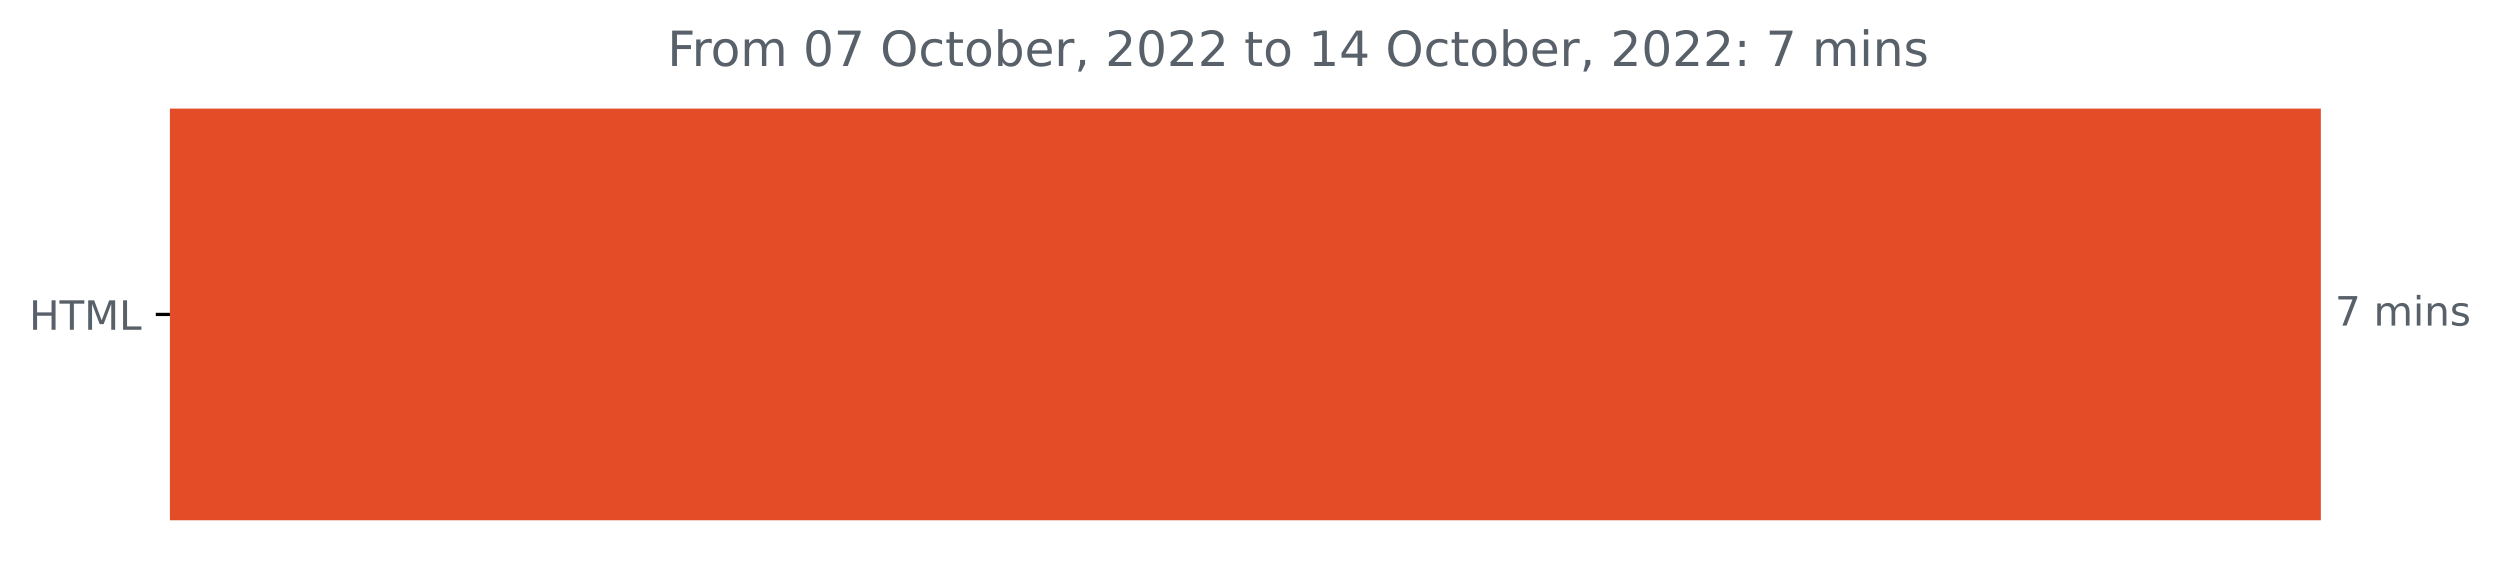
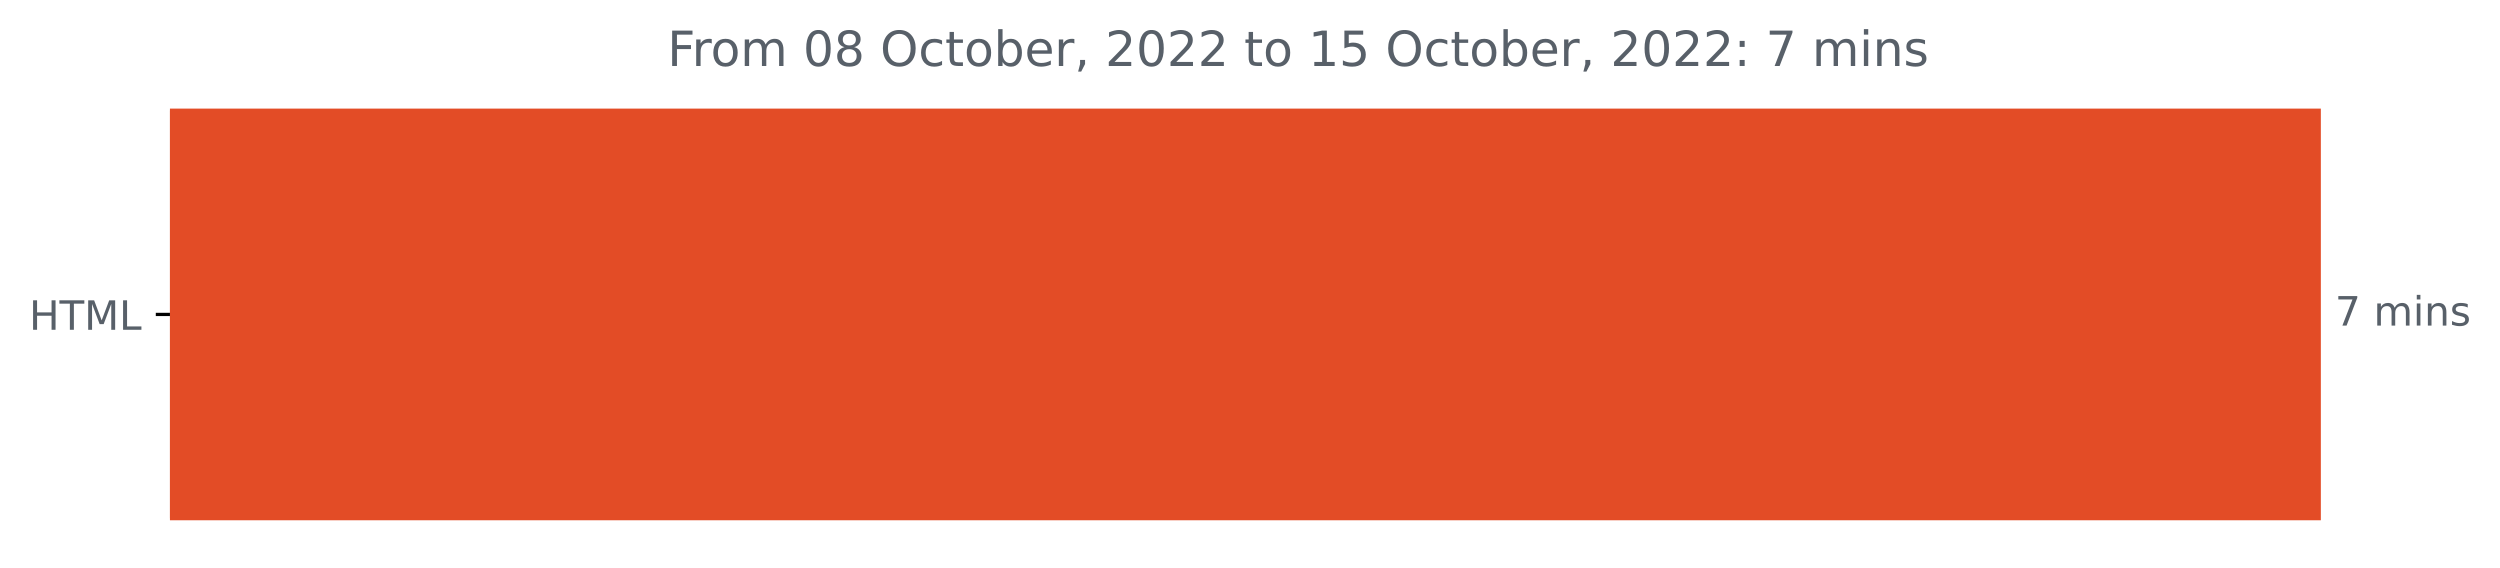
<svg xmlns="http://www.w3.org/2000/svg" xmlns:xlink="http://www.w3.org/1999/xlink" width="618.263pt" height="140.398pt" viewBox="0 0 618.263 140.398" version="1.1">
  <defs>
    <style type="text/css">*{stroke-linejoin: round; stroke-linecap: butt}</style>
  </defs>
  <g id="figure_1">
    <g id="patch_1">
      <path d="M 0 140.398  L 618.263 140.398  L 618.263 0  L 0 0  L 0 140.398  z " style="fill: none" />
    </g>
    <g id="axes_1">
      <g id="patch_2">
-         <path d="M 42.028 27.358  L 573.457 27.358  L 573.457 128.158  L 42.028 128.158  z " clip-path="url(#p70863bf5f2)" style="fill: #e34c26; stroke: #e34c26; stroke-linejoin: miter" />
+         <path d="M 42.028 27.358  L 573.457 27.358  L 573.457 128.158  L 42.028 128.158  z " clip-path="url(#p08dc3d23ee)" style="fill: #e34c26; stroke: #e34c26; stroke-linejoin: miter" />
      </g>
      <g id="matplotlib.axis_1" />
      <g id="matplotlib.axis_2">
        <g id="ytick_1">
          <g id="line2d_1">
            <defs>
-               <path id="m4b7751afa2" d="M 0 0  L -3.5 0  " style="stroke: #000000; stroke-width: 0.8" />
+               <path id="m4d02605261" d="M 0 0  L -3.5 0  " style="stroke: #000000; stroke-width: 0.8" />
            </defs>
            <g>
-               <use xlink:href="#m4b7751afa2" x="42.028" y="77.758" style="stroke: #000000; stroke-width: 0.8" />
+               <use xlink:href="#m4d02605261" x="42.028" y="77.758" style="stroke: #000000; stroke-width: 0.8" />
            </g>
          </g>
          <g id="text_1">
            <g style="fill: #586069" transform="translate(7.2 81.55734)scale(0.1 -0.1)">
              <defs>
                <path id="DejaVuSans-48" d="M 628 4666  L 1259 4666  L 1259 2753  L 3553 2753  L 3553 4666  L 4184 4666  L 4184 0  L 3553 0  L 3553 2222  L 1259 2222  L 1259 0  L 628 0  L 628 4666  z " transform="scale(0.015625)" />
                <path id="DejaVuSans-54" d="M -19 4666  L 3928 4666  L 3928 4134  L 2272 4134  L 2272 0  L 1638 0  L 1638 4134  L -19 4134  L -19 4666  z " transform="scale(0.015625)" />
                <path id="DejaVuSans-4d" d="M 628 4666  L 1569 4666  L 2759 1491  L 3956 4666  L 4897 4666  L 4897 0  L 4281 0  L 4281 4097  L 3078 897  L 2444 897  L 1241 4097  L 1241 0  L 628 0  L 628 4666  z " transform="scale(0.015625)" />
                <path id="DejaVuSans-4c" d="M 628 4666  L 1259 4666  L 1259 531  L 3531 531  L 3531 0  L 628 0  L 628 4666  z " transform="scale(0.015625)" />
              </defs>
              <use xlink:href="#DejaVuSans-48" />
              <use xlink:href="#DejaVuSans-54" x="75.195" />
              <use xlink:href="#DejaVuSans-4d" x="136.279" />
              <use xlink:href="#DejaVuSans-4c" x="222.559" />
            </g>
          </g>
        </g>
      </g>
      <g id="text_2">
        <g style="fill: #586069" transform="translate(577.4567 80.5175)scale(0.1 -0.1)">
          <defs>
            <path id="DejaVuSans-37" d="M 525 4666  L 3525 4666  L 3525 4397  L 1831 0  L 1172 0  L 2766 4134  L 525 4134  L 525 4666  z " transform="scale(0.015625)" />
            <path id="DejaVuSans-20" transform="scale(0.015625)" />
            <path id="DejaVuSans-6d" d="M 3328 2828  Q 3544 3216 3844 3400  Q 4144 3584 4550 3584  Q 5097 3584 5394 3201  Q 5691 2819 5691 2113  L 5691 0  L 5113 0  L 5113 2094  Q 5113 2597 4934 2840  Q 4756 3084 4391 3084  Q 3944 3084 3684 2787  Q 3425 2491 3425 1978  L 3425 0  L 2847 0  L 2847 2094  Q 2847 2600 2669 2842  Q 2491 3084 2119 3084  Q 1678 3084 1418 2786  Q 1159 2488 1159 1978  L 1159 0  L 581 0  L 581 3500  L 1159 3500  L 1159 2956  Q 1356 3278 1631 3431  Q 1906 3584 2284 3584  Q 2666 3584 2933 3390  Q 3200 3197 3328 2828  z " transform="scale(0.015625)" />
            <path id="DejaVuSans-69" d="M 603 3500  L 1178 3500  L 1178 0  L 603 0  L 603 3500  z M 603 4863  L 1178 4863  L 1178 4134  L 603 4134  L 603 4863  z " transform="scale(0.015625)" />
            <path id="DejaVuSans-6e" d="M 3513 2113  L 3513 0  L 2938 0  L 2938 2094  Q 2938 2591 2744 2837  Q 2550 3084 2163 3084  Q 1697 3084 1428 2787  Q 1159 2491 1159 1978  L 1159 0  L 581 0  L 581 3500  L 1159 3500  L 1159 2956  Q 1366 3272 1645 3428  Q 1925 3584 2291 3584  Q 2894 3584 3203 3211  Q 3513 2838 3513 2113  z " transform="scale(0.015625)" />
            <path id="DejaVuSans-73" d="M 2834 3397  L 2834 2853  Q 2591 2978 2328 3040  Q 2066 3103 1784 3103  Q 1356 3103 1142 2972  Q 928 2841 928 2578  Q 928 2378 1081 2264  Q 1234 2150 1697 2047  L 1894 2003  Q 2506 1872 2764 1633  Q 3022 1394 3022 966  Q 3022 478 2636 193  Q 2250 -91 1575 -91  Q 1294 -91 989 -36  Q 684 19 347 128  L 347 722  Q 666 556 975 473  Q 1284 391 1588 391  Q 1994 391 2212 530  Q 2431 669 2431 922  Q 2431 1156 2273 1281  Q 2116 1406 1581 1522  L 1381 1569  Q 847 1681 609 1914  Q 372 2147 372 2553  Q 372 3047 722 3315  Q 1072 3584 1716 3584  Q 2034 3584 2315 3537  Q 2597 3491 2834 3397  z " transform="scale(0.015625)" />
          </defs>
          <use xlink:href="#DejaVuSans-37" />
          <use xlink:href="#DejaVuSans-20" x="63.623" />
          <use xlink:href="#DejaVuSans-6d" x="95.41" />
          <use xlink:href="#DejaVuSans-69" x="192.822" />
          <use xlink:href="#DejaVuSans-6e" x="220.605" />
          <use xlink:href="#DejaVuSans-73" x="283.984" />
        </g>
      </g>
      <g id="text_3">
        <g style="fill: #586069" transform="translate(165.0516 16.31812)scale(0.12 -0.12)">
          <defs>
            <path id="DejaVuSans-46" d="M 628 4666  L 3309 4666  L 3309 4134  L 1259 4134  L 1259 2759  L 3109 2759  L 3109 2228  L 1259 2228  L 1259 0  L 628 0  L 628 4666  z " transform="scale(0.015625)" />
            <path id="DejaVuSans-72" d="M 2631 2963  Q 2534 3019 2420 3045  Q 2306 3072 2169 3072  Q 1681 3072 1420 2755  Q 1159 2438 1159 1844  L 1159 0  L 581 0  L 581 3500  L 1159 3500  L 1159 2956  Q 1341 3275 1631 3429  Q 1922 3584 2338 3584  Q 2397 3584 2469 3576  Q 2541 3569 2628 3553  L 2631 2963  z " transform="scale(0.015625)" />
            <path id="DejaVuSans-6f" d="M 1959 3097  Q 1497 3097 1228 2736  Q 959 2375 959 1747  Q 959 1119 1226 758  Q 1494 397 1959 397  Q 2419 397 2687 759  Q 2956 1122 2956 1747  Q 2956 2369 2687 2733  Q 2419 3097 1959 3097  z M 1959 3584  Q 2709 3584 3137 3096  Q 3566 2609 3566 1747  Q 3566 888 3137 398  Q 2709 -91 1959 -91  Q 1206 -91 779 398  Q 353 888 353 1747  Q 353 2609 779 3096  Q 1206 3584 1959 3584  z " transform="scale(0.015625)" />
            <path id="DejaVuSans-30" d="M 2034 4250  Q 1547 4250 1301 3770  Q 1056 3291 1056 2328  Q 1056 1369 1301 889  Q 1547 409 2034 409  Q 2525 409 2770 889  Q 3016 1369 3016 2328  Q 3016 3291 2770 3770  Q 2525 4250 2034 4250  z M 2034 4750  Q 2819 4750 3233 4129  Q 3647 3509 3647 2328  Q 3647 1150 3233 529  Q 2819 -91 2034 -91  Q 1250 -91 836 529  Q 422 1150 422 2328  Q 422 3509 836 4129  Q 1250 4750 2034 4750  z " transform="scale(0.015625)" />
+             <path id="DejaVuSans-38" d="M 2034 2216  Q 1584 2216 1326 1975  Q 1069 1734 1069 1313  Q 1069 891 1326 650  Q 1584 409 2034 409  Q 2484 409 2743 651  Q 3003 894 3003 1313  Q 3003 1734 2745 1975  Q 2488 2216 2034 2216  z M 1403 2484  Q 997 2584 770 2862  Q 544 3141 544 3541  Q 544 4100 942 4425  Q 1341 4750 2034 4750  Q 2731 4750 3128 4425  Q 3525 4100 3525 3541  Q 3525 3141 3298 2862  Q 3072 2584 2669 2484  Q 3125 2378 3379 2068  Q 3634 1759 3634 1313  Q 3634 634 3220 271  Q 2806 -91 2034 -91  Q 1263 -91 848 271  Q 434 634 434 1313  Q 434 1759 690 2068  Q 947 2378 1403 2484  z M 1172 3481  Q 1172 3119 1398 2916  Q 1625 2713 2034 2713  Q 2441 2713 2670 2916  Q 2900 3119 2900 3481  Q 2900 3844 2670 4047  Q 2441 4250 2034 4250  Q 1625 4250 1398 4047  Q 1172 3844 1172 3481  z " transform="scale(0.015625)" />
            <path id="DejaVuSans-4f" d="M 2522 4238  Q 1834 4238 1429 3725  Q 1025 3213 1025 2328  Q 1025 1447 1429 934  Q 1834 422 2522 422  Q 3209 422 3611 934  Q 4013 1447 4013 2328  Q 4013 3213 3611 3725  Q 3209 4238 2522 4238  z M 2522 4750  Q 3503 4750 4090 4092  Q 4678 3434 4678 2328  Q 4678 1225 4090 567  Q 3503 -91 2522 -91  Q 1538 -91 948 565  Q 359 1222 359 2328  Q 359 3434 948 4092  Q 1538 4750 2522 4750  z " transform="scale(0.015625)" />
            <path id="DejaVuSans-63" d="M 3122 3366  L 3122 2828  Q 2878 2963 2633 3030  Q 2388 3097 2138 3097  Q 1578 3097 1268 2742  Q 959 2388 959 1747  Q 959 1106 1268 751  Q 1578 397 2138 397  Q 2388 397 2633 464  Q 2878 531 3122 666  L 3122 134  Q 2881 22 2623 -34  Q 2366 -91 2075 -91  Q 1284 -91 818 406  Q 353 903 353 1747  Q 353 2603 823 3093  Q 1294 3584 2113 3584  Q 2378 3584 2631 3529  Q 2884 3475 3122 3366  z " transform="scale(0.015625)" />
            <path id="DejaVuSans-74" d="M 1172 4494  L 1172 3500  L 2356 3500  L 2356 3053  L 1172 3053  L 1172 1153  Q 1172 725 1289 603  Q 1406 481 1766 481  L 2356 481  L 2356 0  L 1766 0  Q 1100 0 847 248  Q 594 497 594 1153  L 594 3053  L 172 3053  L 172 3500  L 594 3500  L 594 4494  L 1172 4494  z " transform="scale(0.015625)" />
            <path id="DejaVuSans-62" d="M 3116 1747  Q 3116 2381 2855 2742  Q 2594 3103 2138 3103  Q 1681 3103 1420 2742  Q 1159 2381 1159 1747  Q 1159 1113 1420 752  Q 1681 391 2138 391  Q 2594 391 2855 752  Q 3116 1113 3116 1747  z M 1159 2969  Q 1341 3281 1617 3432  Q 1894 3584 2278 3584  Q 2916 3584 3314 3078  Q 3713 2572 3713 1747  Q 3713 922 3314 415  Q 2916 -91 2278 -91  Q 1894 -91 1617 61  Q 1341 213 1159 525  L 1159 0  L 581 0  L 581 4863  L 1159 4863  L 1159 2969  z " transform="scale(0.015625)" />
            <path id="DejaVuSans-65" d="M 3597 1894  L 3597 1613  L 953 1613  Q 991 1019 1311 708  Q 1631 397 2203 397  Q 2534 397 2845 478  Q 3156 559 3463 722  L 3463 178  Q 3153 47 2828 -22  Q 2503 -91 2169 -91  Q 1331 -91 842 396  Q 353 884 353 1716  Q 353 2575 817 3079  Q 1281 3584 2069 3584  Q 2775 3584 3186 3129  Q 3597 2675 3597 1894  z M 3022 2063  Q 3016 2534 2758 2815  Q 2500 3097 2075 3097  Q 1594 3097 1305 2825  Q 1016 2553 972 2059  L 3022 2063  z " transform="scale(0.015625)" />
            <path id="DejaVuSans-2c" d="M 750 794  L 1409 794  L 1409 256  L 897 -744  L 494 -744  L 750 256  L 750 794  z " transform="scale(0.015625)" />
            <path id="DejaVuSans-32" d="M 1228 531  L 3431 531  L 3431 0  L 469 0  L 469 531  Q 828 903 1448 1529  Q 2069 2156 2228 2338  Q 2531 2678 2651 2914  Q 2772 3150 2772 3378  Q 2772 3750 2511 3984  Q 2250 4219 1831 4219  Q 1534 4219 1204 4116  Q 875 4013 500 3803  L 500 4441  Q 881 4594 1212 4672  Q 1544 4750 1819 4750  Q 2544 4750 2975 4387  Q 3406 4025 3406 3419  Q 3406 3131 3298 2873  Q 3191 2616 2906 2266  Q 2828 2175 2409 1742  Q 1991 1309 1228 531  z " transform="scale(0.015625)" />
            <path id="DejaVuSans-31" d="M 794 531  L 1825 531  L 1825 4091  L 703 3866  L 703 4441  L 1819 4666  L 2450 4666  L 2450 531  L 3481 531  L 3481 0  L 794 0  L 794 531  z " transform="scale(0.015625)" />
-             <path id="DejaVuSans-34" d="M 2419 4116  L 825 1625  L 2419 1625  L 2419 4116  z M 2253 4666  L 3047 4666  L 3047 1625  L 3713 1625  L 3713 1100  L 3047 1100  L 3047 0  L 2419 0  L 2419 1100  L 313 1100  L 313 1709  L 2253 4666  z " transform="scale(0.015625)" />
+             <path id="DejaVuSans-35" d="M 691 4666  L 3169 4666  L 3169 4134  L 1269 4134  L 1269 2991  Q 1406 3038 1543 3061  Q 1681 3084 1819 3084  Q 2600 3084 3056 2656  Q 3513 2228 3513 1497  Q 3513 744 3044 326  Q 2575 -91 1722 -91  Q 1428 -91 1123 -41  Q 819 9 494 109  L 494 744  Q 775 591 1075 516  Q 1375 441 1709 441  Q 2250 441 2565 725  Q 2881 1009 2881 1497  Q 2881 1984 2565 2268  Q 2250 2553 1709 2553  Q 1456 2553 1204 2497  Q 953 2441 691 2322  L 691 4666  z " transform="scale(0.015625)" />
            <path id="DejaVuSans-3a" d="M 750 794  L 1409 794  L 1409 0  L 750 0  L 750 794  z M 750 3309  L 1409 3309  L 1409 2516  L 750 2516  L 750 3309  z " transform="scale(0.015625)" />
          </defs>
          <use xlink:href="#DejaVuSans-46" />
          <use xlink:href="#DejaVuSans-72" x="50.27" />
          <use xlink:href="#DejaVuSans-6f" x="89.133" />
          <use xlink:href="#DejaVuSans-6d" x="150.314" />
          <use xlink:href="#DejaVuSans-20" x="247.727" />
          <use xlink:href="#DejaVuSans-30" x="279.514" />
-           <use xlink:href="#DejaVuSans-37" x="343.137" />
+           <use xlink:href="#DejaVuSans-38" x="343.137" />
          <use xlink:href="#DejaVuSans-20" x="406.76" />
          <use xlink:href="#DejaVuSans-4f" x="438.547" />
          <use xlink:href="#DejaVuSans-63" x="517.258" />
          <use xlink:href="#DejaVuSans-74" x="572.238" />
          <use xlink:href="#DejaVuSans-6f" x="611.447" />
          <use xlink:href="#DejaVuSans-62" x="672.629" />
          <use xlink:href="#DejaVuSans-65" x="736.105" />
          <use xlink:href="#DejaVuSans-72" x="797.629" />
          <use xlink:href="#DejaVuSans-2c" x="838.742" />
          <use xlink:href="#DejaVuSans-20" x="870.529" />
          <use xlink:href="#DejaVuSans-32" x="902.316" />
          <use xlink:href="#DejaVuSans-30" x="965.939" />
          <use xlink:href="#DejaVuSans-32" x="1029.562" />
          <use xlink:href="#DejaVuSans-32" x="1093.186" />
          <use xlink:href="#DejaVuSans-20" x="1156.809" />
          <use xlink:href="#DejaVuSans-74" x="1188.596" />
          <use xlink:href="#DejaVuSans-6f" x="1227.805" />
          <use xlink:href="#DejaVuSans-20" x="1288.986" />
          <use xlink:href="#DejaVuSans-31" x="1320.773" />
-           <use xlink:href="#DejaVuSans-34" x="1384.396" />
+           <use xlink:href="#DejaVuSans-35" x="1384.396" />
          <use xlink:href="#DejaVuSans-20" x="1448.02" />
          <use xlink:href="#DejaVuSans-4f" x="1479.807" />
          <use xlink:href="#DejaVuSans-63" x="1558.518" />
          <use xlink:href="#DejaVuSans-74" x="1613.498" />
          <use xlink:href="#DejaVuSans-6f" x="1652.707" />
          <use xlink:href="#DejaVuSans-62" x="1713.889" />
          <use xlink:href="#DejaVuSans-65" x="1777.365" />
          <use xlink:href="#DejaVuSans-72" x="1838.889" />
          <use xlink:href="#DejaVuSans-2c" x="1880.002" />
          <use xlink:href="#DejaVuSans-20" x="1911.789" />
          <use xlink:href="#DejaVuSans-32" x="1943.576" />
          <use xlink:href="#DejaVuSans-30" x="2007.199" />
          <use xlink:href="#DejaVuSans-32" x="2070.822" />
          <use xlink:href="#DejaVuSans-32" x="2134.445" />
          <use xlink:href="#DejaVuSans-3a" x="2198.068" />
          <use xlink:href="#DejaVuSans-20" x="2231.76" />
          <use xlink:href="#DejaVuSans-37" x="2263.547" />
          <use xlink:href="#DejaVuSans-20" x="2327.17" />
          <use xlink:href="#DejaVuSans-6d" x="2358.957" />
          <use xlink:href="#DejaVuSans-69" x="2456.369" />
          <use xlink:href="#DejaVuSans-6e" x="2484.152" />
          <use xlink:href="#DejaVuSans-73" x="2547.531" />
        </g>
      </g>
    </g>
  </g>
  <defs>
-     <clipPath id="p70863bf5f2">
+     <clipPath id="p08dc3d23ee">
      <rect x="42.028" y="22.318" width="558" height="110.88" />
    </clipPath>
  </defs>
</svg>
